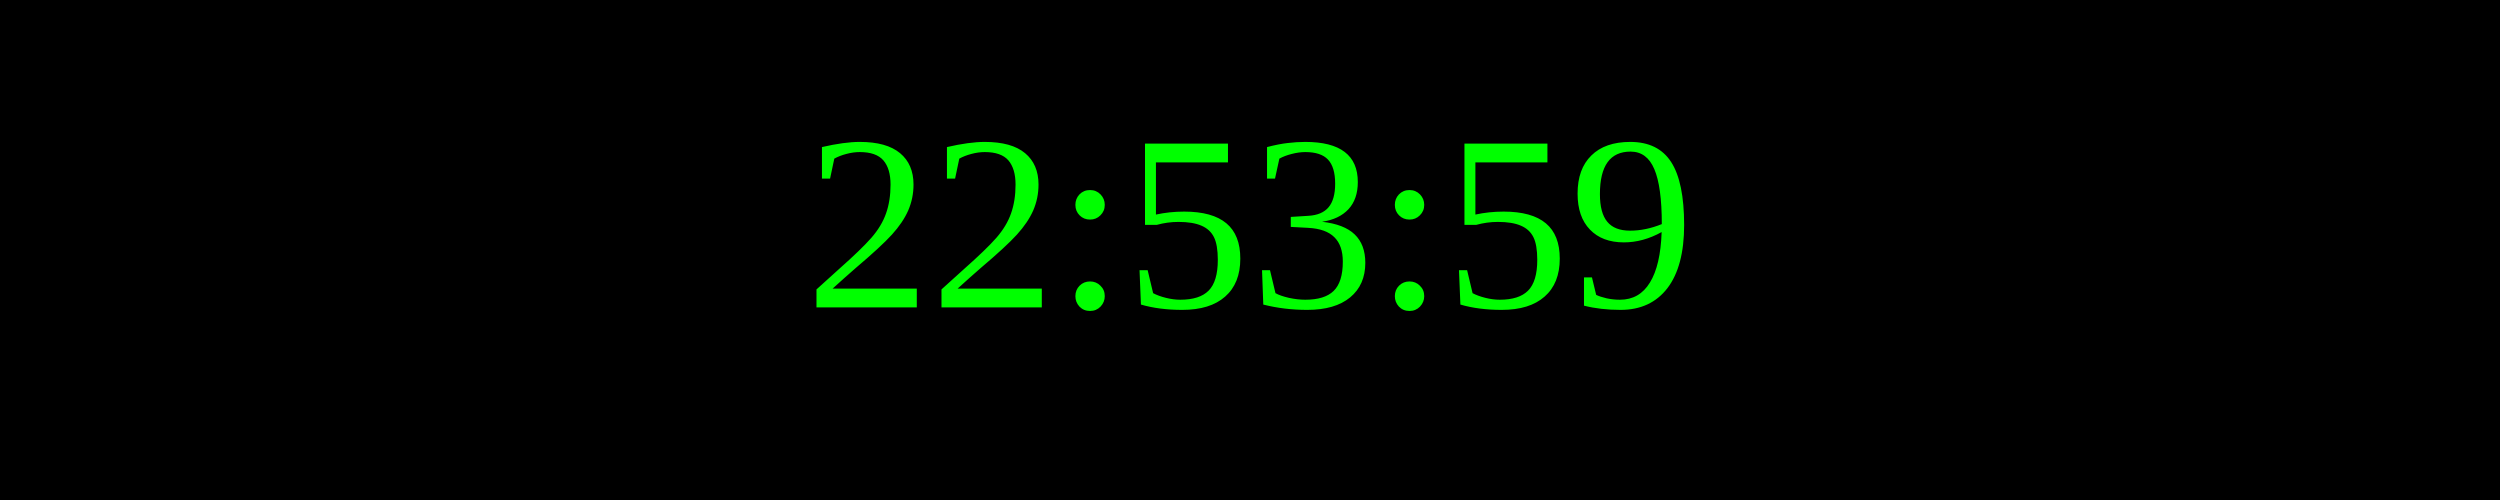
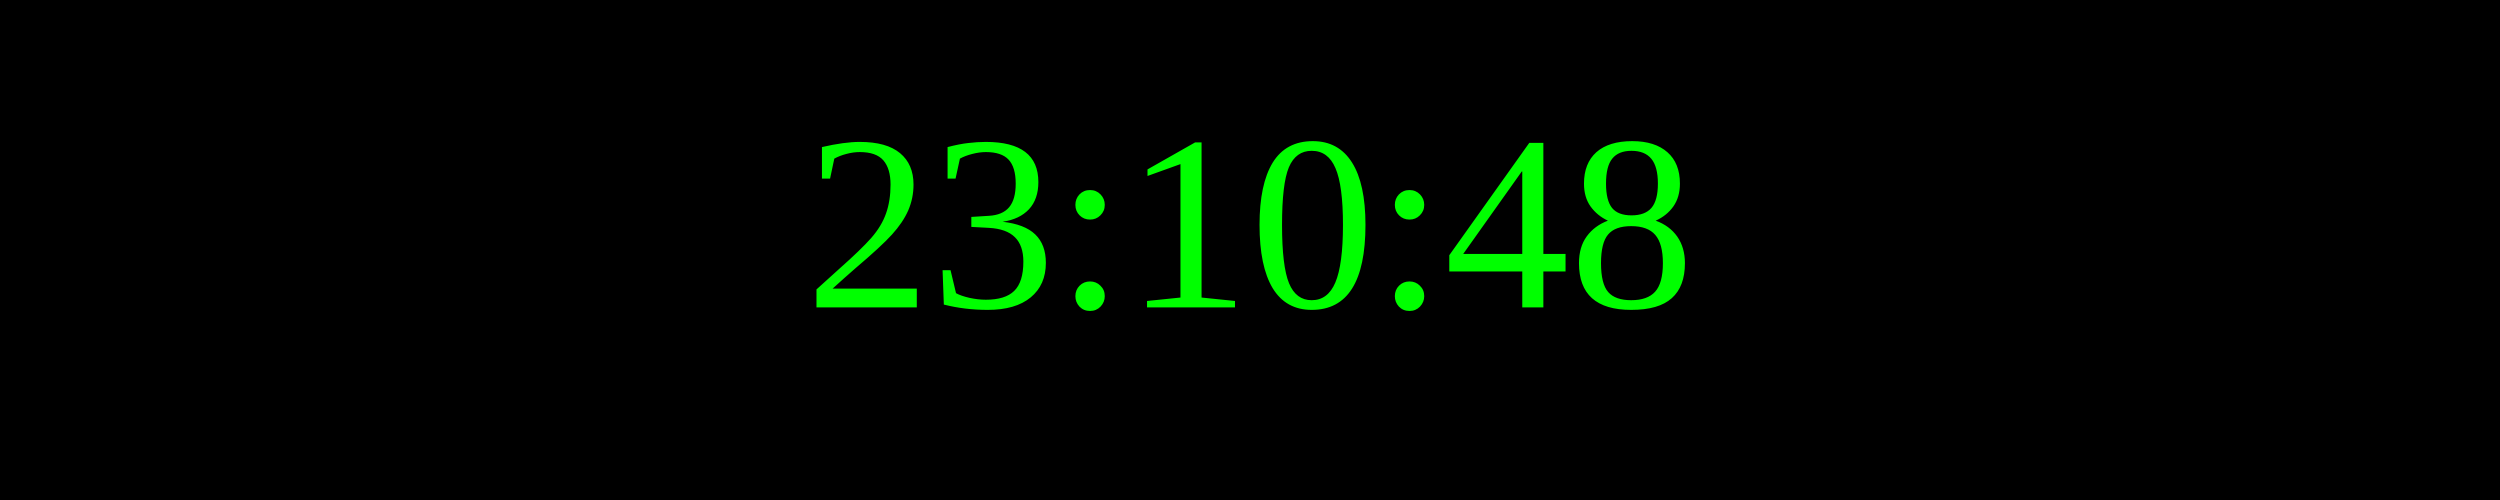
<svg xmlns="http://www.w3.org/2000/svg" width="250" height="50">
  <rect width="100%" height="100%" fill="black" />
  <text x="50%" y="50%" font-size="25" fill="lime" text-anchor="middle" dominant-baseline="middle">
- 22:53:59
+ 23:10:48
</text>
</svg>
